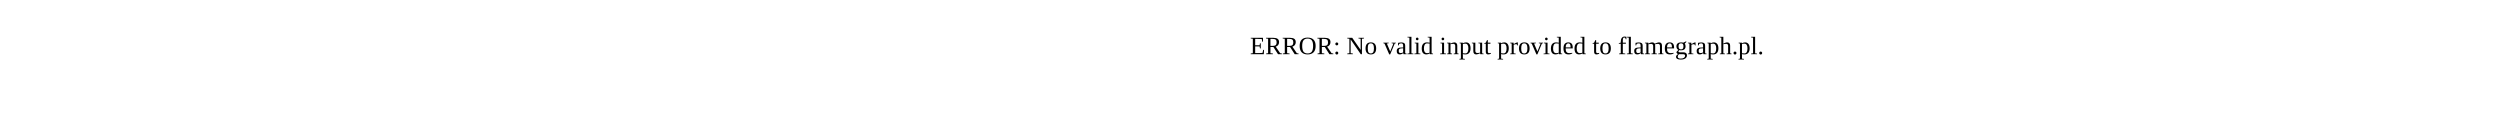
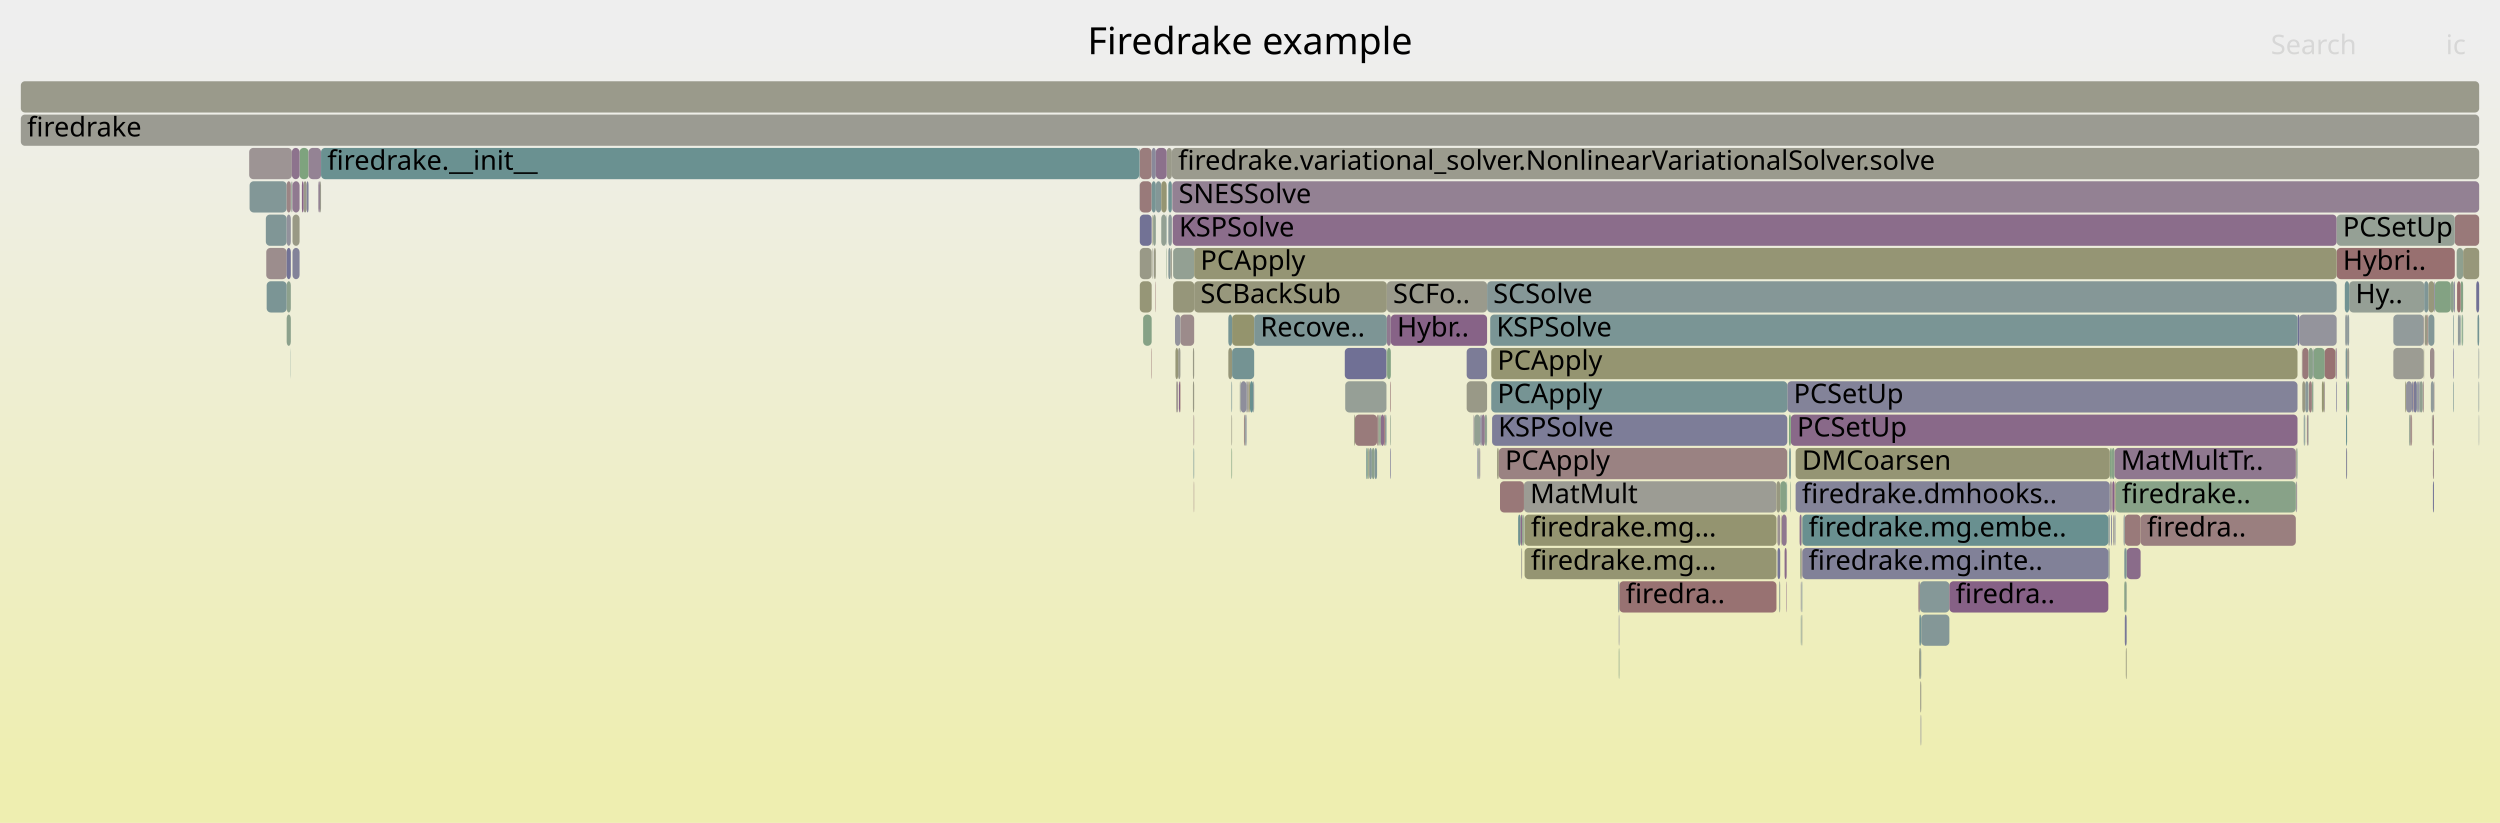
- <svg xmlns="http://www.w3.org/2000/svg" version="1.1" width="1200" height="65" viewBox="0 0 1200 65">
-   <text x="600.00" y="26">ERROR: No valid input provided to flamegraph.pl.</text>
+ <svg xmlns="http://www.w3.org/2000/svg" version="1.1" width="1200" height="395" viewBox="0 0 1200 395">
+   <defs>
+     <linearGradient id="background" y1="0" y2="1" x1="0" x2="0">
+       <stop stop-color="#eeeeee" offset="5%" />
+       <stop stop-color="#eeeeb0" offset="95%" />
+     </linearGradient>
+   </defs>
+   <style type="text/css">
+ 	text { font-family:Verdana; font-size:13px; fill:rgb(0,0,0); }
+ 	#search, #ignorecase { opacity:0.1; cursor:pointer; }
+ 	#search:hover, #search.show, #ignorecase:hover, #ignorecase.show { opacity:1; }
+ 	#subtitle { text-anchor:middle; font-color:rgb(160,160,160); }
+ 	#title { text-anchor:middle; font-size:18px}
+ 	#unzoom { cursor:pointer; }
+ 	#frames &gt; *:hover { stroke:black; stroke-width:0.5; cursor:pointer; }
+ 	.hide { display:none; }
+ 	.parent { opacity:0.5; }
+ </style>
+   <rect x="0.0" y="0" width="1200.0" height="395.0" fill="url(#background)" />
+   <text id="title" x="600.00" y="26">Firedrake example</text>
+   <text id="details" x="10.00" y="377"> </text>
+   <text id="unzoom" x="10.00" y="26" class="hide">Reset Zoom</text>
+   <text id="search" x="1090.00" y="26">Search</text>
+   <text id="ignorecase" x="1174.00" y="26">ic</text>
+   <text id="matched" x="1090.00" y="377"> </text>
+   <g id="frames">
+     <g>
+       <rect x="1125.7" y="151" width="0.9" height="15.0" fill="rgb(145.231,154.69,154.69)" rx="2" ry="2" />
+       <text x="1128.67" y="161.5" />
+     </g>
+     <g>
+       <rect x="1102.1" y="215" width="0.2" height="15.0" fill="rgb(106.514,144.652,144.652)" rx="2" ry="2" />
+       <text x="1105.12" y="225.5" />
+     </g>
+     <g>
+       <rect x="547.1" y="71" width="5.7" height="15.0" fill="rgb(153.657,124.702,124.702)" rx="2" ry="2" />
+       <text x="550.15" y="81.5" />
+     </g>
+     <g>
+       <rect x="716.2" y="199" width="141.7" height="15.0" fill="rgb(125.283,125.283,151.668)" rx="2" ry="2" />
+       <text x="719.17" y="209.5">KSPSolve</text>
+     </g>
+     <g>
+       <rect x="707.6" y="199" width="2.9" height="15.0" fill="rgb(146.051,159.945,146.051)" rx="2" ry="2" />
+       <text x="710.64" y="209.5" />
+     </g>
+     <g>
+       <rect x="1182.0" y="151" width="0.3" height="15.0" fill="rgb(111.714,146,146)" rx="2" ry="2" />
+       <text x="1185.04" y="161.5" />
+     </g>
+     <g>
+       <rect x="1125.9" y="167" width="0.7" height="15.0" fill="rgb(123.854,149.147,149.147)" rx="2" ry="2" />
+       <text x="1128.94" y="177.5" />
+     </g>
+     <g>
+       <rect x="1188.6" y="135" width="1.4" height="15.0" fill="rgb(112.468,112.468,149.187)" rx="2" ry="2" />
+       <text x="1191.63" y="145.5" />
+     </g>
+     <g>
+       <rect x="1105.1" y="167" width="3.0" height="15.0" fill="rgb(153.208,121.258,121.258)" rx="2" ry="2" />
+       <text x="1108.13" y="177.5" />
+     </g>
+     <g>
+       <rect x="1104.9" y="167" width="0.2" height="15.0" fill="rgb(154.217,154.217,139.668)" rx="2" ry="2" />
+       <text x="1107.89" y="177.5" />
+     </g>
+     <g>
+       <rect x="1019.9" y="295" width="0.9" height="15.0" fill="rgb(119.99,119.99,150.643)" rx="2" ry="2" />
+       <text x="1022.88" y="305.5" />
+     </g>
+     <g>
+       <rect x="856.6" y="263" width="1.0" height="15.0" fill="rgb(137.986,106.714,137.986)" rx="2" ry="2" />
+       <text x="859.62" y="273.5" />
+     </g>
+     <g>
+       <rect x="1165.1" y="151" width="0.5" height="15.0" fill="rgb(152.371,114.844,114.844)" rx="2" ry="2" />
+       <text x="1168.09" y="161.5" />
+     </g>
+     <g>
+       <rect x="573.2" y="135" width="92.5" height="15.0" fill="rgb(150.988,150.988,124.017)" rx="2" ry="2" />
+       <text x="576.21" y="145.5">SCBackSub</text>
+     </g>
+     <g>
+       <rect x="864.4" y="279" width="0.3" height="15.0" fill="rgb(121.676,121.676,150.97)" rx="2" ry="2" />
+       <text x="867.42" y="289.5" />
+     </g>
+     <g>
+       <rect x="1167.8" y="215" width="0.5" height="15.0" fill="rgb(155.087,135.666,135.666)" rx="2" ry="2" />
+       <text x="1170.82" y="225.5" />
+     </g>
+     <g>
+       <rect x="560.8" y="87" width="1.7" height="15.0" fill="rgb(111.399,145.918,145.918)" rx="2" ry="2" />
+       <text x="563.80" y="97.5" />
+     </g>
+     <g>
+       <rect x="1163.4" y="167" width="0.2" height="15.0" fill="rgb(148.095,148.095,110.001)" rx="2" ry="2" />
+       <text x="1166.42" y="177.5" />
+     </g>
+     <g>
+       <rect x="1014.6" y="247" width="0.1" height="15.0" fill="rgb(108.03,145.045,145.045)" rx="2" ry="2" />
+       <text x="1017.56" y="257.5" />
+     </g>
+     <g>
+       <rect x="858.8" y="215" width="0.8" height="15.0" fill="rgb(111.66,145.986,145.986)" rx="2" ry="2" />
+       <text x="861.84" y="225.5" />
+     </g>
+     <g>
+       <rect x="665.8" y="167" width="1.8" height="15.0" fill="rgb(131.434,162.325,131.434)" rx="2" ry="2" />
+       <text x="668.84" y="177.5" />
+     </g>
+     <g>
+       <rect x="547.1" y="135" width="5.7" height="15.0" fill="rgb(149.993,149.993,119.195)" rx="2" ry="2" />
+       <text x="550.15" y="145.5" />
+     </g>
+     <g>
+       <rect x="1106.5" y="183" width="1.6" height="15.0" fill="rgb(138.149,152.854,152.854)" rx="2" ry="2" />
+       <text x="1109.54" y="193.5" />
+     </g>
+     <g>
+       <rect x="589.6" y="167" width="1.8" height="15.0" fill="rgb(150.293,150.293,120.65)" rx="2" ry="2" />
+       <text x="592.64" y="177.5" />
+     </g>
+     <g>
+       <rect x="1181.6" y="151" width="0.4" height="15.0" fill="rgb(123.641,163.593,123.641)" rx="2" ry="2" />
+       <text x="1184.56" y="161.5" />
+     </g>
+     <g>
+       <rect x="921.9" y="343" width="0.3" height="15.0" fill="rgb(138.792,138.792,154.282)" rx="2" ry="2" />
+       <text x="924.90" y="353.5" />
+     </g>
+     <g>
+       <rect x="599.2" y="183" width="0.4" height="15.0" fill="rgb(156.241,144.515,144.515)" rx="2" ry="2" />
+       <text x="602.21" y="193.5" />
+     </g>
+     <g>
+       <rect x="731.2" y="247" width="0.3" height="15.0" fill="rgb(126.085,149.726,149.726)" rx="2" ry="2" />
+       <text x="734.19" y="257.5" />
+     </g>
+     <g>
+       <rect x="921.6" y="311" width="0.6" height="15.0" fill="rgb(146.571,159.86,146.571)" rx="2" ry="2" />
+       <text x="924.56" y="321.5" />
+     </g>
+     <g>
+       <rect x="864.2" y="263" width="0.5" height="15.0" fill="rgb(148.692,148.692,112.893)" rx="2" ry="2" />
+       <text x="867.24" y="273.5" />
+     </g>
+     <g>
+       <rect x="1176.4" y="135" width="1.4" height="15.0" fill="rgb(141.433,160.697,141.433)" rx="2" ry="2" />
+       <text x="1179.41" y="145.5" />
+     </g>
+     <g>
+       <rect x="557.4" y="103" width="2.4" height="15.0" fill="rgb(146.894,159.808,146.894)" rx="2" ry="2" />
+       <text x="560.41" y="113.5" />
+     </g>
+     <g>
+       <rect x="1103.7" y="151" width="17.9" height="15.0" fill="rgb(147.952,147.952,156.055)" rx="2" ry="2" />
+       <text x="1106.67" y="161.5" />
+     </g>
+     <g>
+       <rect x="730.6" y="247" width="0.4" height="15.0" fill="rgb(133.942,161.916,133.942)" rx="2" ry="2" />
+       <text x="733.57" y="257.5" />
+     </g>
+     <g>
+       <rect x="855.2" y="247" width="2.4" height="15.0" fill="rgb(142.645,118.652,142.645)" rx="2" ry="2" />
+       <text x="858.22" y="257.5" />
+     </g>
+     <g>
+       <rect x="1126.1" y="199" width="0.5" height="15.0" fill="rgb(104.158,144.041,144.041)" rx="2" ry="2" />
+       <text x="1129.10" y="209.5" />
+     </g>
+     <g>
+       <rect x="566.4" y="183" width="0.2" height="15.0" fill="rgb(152.381,114.917,114.917)" rx="2" ry="2" />
+       <text x="569.36" y="193.5" />
+     </g>
+     <g>
+       <rect x="1177.8" y="135" width="0.5" height="15.0" fill="rgb(122.044,122.044,151.041)" rx="2" ry="2" />
+       <text x="1180.82" y="145.5" />
+     </g>
+     <g>
+       <rect x="1121.3" y="183" width="0.3" height="15.0" fill="rgb(120.066,120.066,150.658)" rx="2" ry="2" />
+       <text x="1124.34" y="193.5" />
+     </g>
+     <g>
+       <rect x="1161.0" y="183" width="0.4" height="15.0" fill="rgb(131.92,131.92,152.952)" rx="2" ry="2" />
+       <text x="1164.02" y="193.5" />
+     </g>
+     <g>
+       <rect x="566.6" y="151" width="6.6" height="15.0" fill="rgb(155.518,138.973,138.973)" rx="2" ry="2" />
+       <text x="569.63" y="161.5" />
+     </g>
+     <g>
+       <rect x="1127.6" y="135" width="36.0" height="15.0" fill="rgb(148.892,159.483,148.892)" rx="2" ry="2" />
+       <text x="1130.64" y="145.5">Hy..</text>
+     </g>
+     <g>
+       <rect x="1126.6" y="167" width="1.0" height="15.0" fill="rgb(155.015,155.015,143.536)" rx="2" ry="2" />
+       <text x="1129.61" y="177.5" />
+     </g>
+     <g>
+       <rect x="597.1" y="199" width="0.4" height="15.0" fill="rgb(152.431,115.305,115.305)" rx="2" ry="2" />
+       <text x="600.05" y="209.5" />
+     </g>
+     <g>
+       <rect x="1148.8" y="151" width="14.6" height="15.0" fill="rgb(145.856,154.851,154.851)" rx="2" ry="2" />
+       <text x="1151.78" y="161.5" />
+     </g>
+     <g>
+       <rect x="1158.5" y="183" width="1.6" height="15.0" fill="rgb(122.905,122.905,151.207)" rx="2" ry="2" />
+       <text x="1161.53" y="193.5" />
+     </g>
+     <g>
+       <rect x="1109.7" y="183" width="0.5" height="15.0" fill="rgb(133.562,161.978,133.562)" rx="2" ry="2" />
+       <text x="1112.71" y="193.5" />
+     </g>
+     <g>
+       <rect x="731.8" y="247" width="120.9" height="15.0" fill="rgb(148.455,148.455,111.742)" rx="2" ry="2" />
+       <text x="734.82" y="257.5">firedrake.mg...</text>
+     </g>
+     <g>
+       <rect x="864.7" y="263" width="0.4" height="15.0" fill="rgb(156.155,143.853,143.853)" rx="2" ry="2" />
+       <text x="867.74" y="273.5" />
+     </g>
+     <g>
+       <rect x="1179.2" y="119" width="3.1" height="15.0" fill="rgb(142.763,160.48,142.763)" rx="2" ry="2" />
+       <text x="1182.21" y="129.5" />
+     </g>
+     <g>
+       <rect x="704.0" y="183" width="9.8" height="15.0" fill="rgb(153.315,153.315,135.297)" rx="2" ry="2" />
+       <text x="706.96" y="193.5" />
+     </g>
+     <g>
+       <rect x="1154.5" y="183" width="0.4" height="15.0" fill="rgb(149.263,149.263,115.66)" rx="2" ry="2" />
+       <text x="1157.47" y="193.5" />
+     </g>
+     <g>
+       <rect x="559.8" y="119" width="0.2" height="15.0" fill="rgb(134.971,161.749,134.971)" rx="2" ry="2" />
+       <text x="562.83" y="129.5" />
+     </g>
+     <g>
+       <rect x="137.6" y="151" width="2.0" height="15.0" fill="rgb(140.166,160.903,140.166)" rx="2" ry="2" />
+       <text x="140.58" y="161.5" />
+     </g>
+     <g>
+       <rect x="667.3" y="199" width="0.3" height="15.0" fill="rgb(141.3,160.719,141.3)" rx="2" ry="2" />
+       <text x="670.27" y="209.5" />
+     </g>
+     <g>
+       <rect x="713.3" y="199" width="0.5" height="15.0" fill="rgb(147.113,159.772,147.113)" rx="2" ry="2" />
+       <text x="716.28" y="209.5" />
+     </g>
+     <g>
+       <rect x="599.6" y="183" width="0.4" height="15.0" fill="rgb(147.691,147.691,108.039)" rx="2" ry="2" />
+       <text x="602.59" y="193.5" />
+     </g>
+     <g>
+       <rect x="553.5" y="103" width="1.3" height="15.0" fill="rgb(145.022,160.113,145.022)" rx="2" ry="2" />
+       <text x="556.54" y="113.5" />
+     </g>
+     <g>
+       <rect x="854.0" y="279" width="0.5" height="15.0" fill="rgb(148.452,159.554,148.452)" rx="2" ry="2" />
+       <text x="857.01" y="289.5" />
+     </g>
+     <g>
+       <rect x="1027.5" y="247" width="74.5" height="15.0" fill="rgb(153.98,127.177,127.177)" rx="2" ry="2" />
+       <text x="1030.53" y="257.5">firedra..</text>
+     </g>
+     <g>
+       <rect x="591.1" y="199" width="0.3" height="15.0" fill="rgb(153.119,153.119,134.348)" rx="2" ry="2" />
+       <text x="594.08" y="209.5" />
+     </g>
+     <g>
+       <rect x="731.5" y="231" width="121.2" height="15.0" fill="rgb(155.851,155.851,147.588)" rx="2" ry="2" />
+       <text x="734.47" y="241.5">MatMult</text>
+     </g>
+     <g>
+       <rect x="718.6" y="215" width="0.8" height="15.0" fill="rgb(150.907,150.907,123.627)" rx="2" ry="2" />
+       <text x="721.60" y="225.5" />
+     </g>
+     <g>
+       <rect x="591.4" y="151" width="10.6" height="15.0" fill="rgb(147.964,147.964,109.363)" rx="2" ry="2" />
+       <text x="594.39" y="161.5" />
+     </g>
+     <g>
+       <rect x="1163.4" y="151" width="0.2" height="15.0" fill="rgb(153.18,121.05,121.05)" rx="2" ry="2" />
+       <text x="1166.42" y="161.5" />
+     </g>
+     <g>
+       <rect x="1158.2" y="183" width="0.3" height="15.0" fill="rgb(154.59,131.853,131.853)" rx="2" ry="2" />
+       <text x="1161.17" y="193.5" />
+     </g>
+     <g>
+       <rect x="1160.6" y="183" width="0.4" height="15.0" fill="rgb(132.484,132.484,153.061)" rx="2" ry="2" />
+       <text x="1163.60" y="193.5" />
+     </g>
+     <g>
+       <rect x="553.9" y="119" width="0.9" height="15.0" fill="rgb(152.575,152.575,131.709)" rx="2" ry="2" />
+       <text x="556.91" y="129.5" />
+     </g>
+     <g>
+       <rect x="853.2" y="247" width="1.3" height="15.0" fill="rgb(156.407,145.785,145.785)" rx="2" ry="2" />
+       <text x="856.20" y="257.5" />
+     </g>
+     <g>
+       <rect x="1012.8" y="231" width="0.9" height="15.0" fill="rgb(156.562,146.978,146.978)" rx="2" ry="2" />
+       <text x="1015.83" y="241.5" />
+     </g>
+     <g>
+       <rect x="600.0" y="183" width="1.5" height="15.0" fill="rgb(105.308,144.339,144.339)" rx="2" ry="2" />
+       <text x="603.00" y="193.5" />
+     </g>
+     <g>
+       <rect x="1013.7" y="215" width="1.3" height="15.0" fill="rgb(135.525,161.659,135.525)" rx="2" ry="2" />
+       <text x="1016.66" y="225.5" />
+     </g>
+     <g>
+       <rect x="665.7" y="135" width="48.1" height="15.0" fill="rgb(154.342,154.342,140.275)" rx="2" ry="2" />
+       <text x="668.66" y="145.5">SCFo..</text>
+     </g>
+     <g>
+       <rect x="1014.3" y="247" width="0.3" height="15.0" fill="rgb(155.541,139.147,139.147)" rx="2" ry="2" />
+       <text x="1017.35" y="257.5" />
+     </g>
+     <g>
+       <rect x="1126.1" y="183" width="0.5" height="15.0" fill="rgb(138.227,138.227,154.173)" rx="2" ry="2" />
+       <text x="1129.10" y="193.5" />
+     </g>
+     <g>
+       <rect x="1162.9" y="183" width="0.5" height="15.0" fill="rgb(154.732,132.942,132.942)" rx="2" ry="2" />
+       <text x="1165.93" y="193.5" />
+     </g>
+     <g>
+       <rect x="563.1" y="119" width="10.1" height="15.0" fill="rgb(146.872,159.811,146.872)" rx="2" ry="2" />
+       <text x="566.09" y="129.5" />
+     </g>
+     <g>
+       <rect x="728.7" y="247" width="1.2" height="15.0" fill="rgb(109.7,145.478,145.478)" rx="2" ry="2" />
+       <text x="731.72" y="257.5" />
+     </g>
+     <g>
+       <rect x="143.8" y="71" width="4.3" height="15.0" fill="rgb(125.654,163.266,125.654)" rx="2" ry="2" />
+       <text x="146.84" y="81.5" />
+     </g>
+     <g>
+       <rect x="1102.0" y="231" width="0.1" height="15.0" fill="rgb(110.935,145.798,145.798)" rx="2" ry="2" />
+       <text x="1104.98" y="241.5" />
+     </g>
+     <g>
+       <rect x="564.2" y="167" width="1.3" height="15.0" fill="rgb(149.979,149.979,119.13)" rx="2" ry="2" />
+       <text x="567.15" y="177.5" />
+     </g>
+     <g>
+       <rect x="1110.2" y="183" width="0.2" height="15.0" fill="rgb(136.799,152.503,152.503)" rx="2" ry="2" />
+       <text x="1113.20" y="193.5" />
+     </g>
+     <g>
+       <rect x="127.8" y="119" width="9.8" height="15.0" fill="rgb(155.72,140.522,140.522)" rx="2" ry="2" />
+       <text x="130.84" y="129.5" />
+     </g>
+     <g>
+       <rect x="1102.0" y="215" width="0.1" height="15.0" fill="rgb(153.235,121.47,121.47)" rx="2" ry="2" />
+       <text x="1104.98" y="225.5" />
+     </g>
+     <g>
+       <rect x="667.3" y="215" width="0.3" height="15.0" fill="rgb(115.328,115.328,149.741)" rx="2" ry="2" />
+       <text x="670.27" y="225.5" />
+     </g>
+     <g>
+       <rect x="662.0" y="199" width="0.4" height="15.0" fill="rgb(136.781,161.454,136.781)" rx="2" ry="2" />
+       <text x="664.98" y="209.5" />
+     </g>
+     <g>
+       <rect x="560.8" y="119" width="1.1" height="15.0" fill="rgb(133.013,151.522,151.522)" rx="2" ry="2" />
+       <text x="563.80" y="129.5" />
+     </g>
+     <g>
+       <rect x="1019.6" y="263" width="0.3" height="15.0" fill="rgb(124.699,149.366,149.366)" rx="2" ry="2" />
+       <text x="1022.56" y="273.5" />
+     </g>
+     <g>
+       <rect x="565.9" y="183" width="0.5" height="15.0" fill="rgb(135.418,100.134,135.418)" rx="2" ry="2" />
+       <text x="568.92" y="193.5" />
+     </g>
+     <g>
+       <rect x="1012.8" y="215" width="0.9" height="15.0" fill="rgb(131.629,162.293,131.629)" rx="2" ry="2" />
+       <text x="1015.83" y="225.5" />
+     </g>
+     <g>
+       <rect x="1102.6" y="215" width="0.2" height="15.0" fill="rgb(126.549,149.846,149.846)" rx="2" ry="2" />
+       <text x="1105.64" y="225.5" />
+     </g>
+     <g>
+       <rect x="1126.1" y="215" width="0.5" height="15.0" fill="rgb(137.997,137.997,154.129)" rx="2" ry="2" />
+       <text x="1129.10" y="225.5" />
+     </g>
+     <g>
+       <rect x="1012.7" y="215" width="0.1" height="15.0" fill="rgb(144.629,154.534,154.534)" rx="2" ry="2" />
+       <text x="1015.70" y="225.5" />
+     </g>
+     <g>
+       <rect x="602.0" y="151" width="63.7" height="15.0" fill="rgb(125.046,149.456,149.456)" rx="2" ry="2" />
+       <text x="605.01" y="161.5">Recove..</text>
+     </g>
+     <g>
+       <rect x="1178.3" y="103" width="11.7" height="15.0" fill="rgb(153.113,120.531,120.531)" rx="2" ry="2" />
+       <text x="1181.33" y="113.5" />
+     </g>
+     <g>
+       <rect x="1181.1" y="135" width="1.2" height="15.0" fill="rgb(132.519,162.148,132.519)" rx="2" ry="2" />
+       <text x="1184.14" y="145.5" />
+     </g>
+     <g>
+       <rect x="859.6" y="199" width="243.2" height="15.0" fill="rgb(137.331,105.034,137.331)" rx="2" ry="2" />
+       <text x="862.59" y="209.5">PCSetUp</text>
+     </g>
+     <g>
+       <rect x="119.6" y="71" width="20.5" height="15.0" fill="rgb(156.751,148.424,148.424)" rx="2" ry="2" />
+       <text x="122.61" y="81.5" />
+     </g>
+     <g>
+       <rect x="1121.2" y="167" width="0.4" height="15.0" fill="rgb(137.374,105.147,137.374)" rx="2" ry="2" />
+       <text x="1124.20" y="177.5" />
+     </g>
+     <g>
+       <rect x="552.6" y="167" width="0.2" height="15.0" fill="rgb(152.414,115.173,115.173)" rx="2" ry="2" />
+       <text x="555.60" y="177.5" />
+     </g>
+     <g>
+       <rect x="1015.5" y="231" width="86.5" height="15.0" fill="rgb(136.18,161.552,136.18)" rx="2" ry="2" />
+       <text x="1018.47" y="241.5">firedrake..</text>
+     </g>
+     <g>
+       <rect x="1108.1" y="167" width="2.1" height="15.0" fill="rgb(136.939,161.429,136.939)" rx="2" ry="2" />
+       <text x="1111.11" y="177.5" />
+     </g>
+     <g>
+       <rect x="139.6" y="87" width="0.2" height="15.0" fill="rgb(132.584,132.584,153.081)" rx="2" ry="2" />
+       <text x="142.63" y="97.5" />
+     </g>
+     <g>
+       <rect x="145.7" y="87" width="1.5" height="15.0" fill="rgb(153.642,153.642,136.88)" rx="2" ry="2" />
+       <text x="148.69" y="97.5" />
+     </g>
+     <g>
+       <rect x="598.7" y="183" width="0.5" height="15.0" fill="rgb(151.595,151.595,126.959)" rx="2" ry="2" />
+       <text x="601.74" y="193.5" />
+     </g>
+     <g>
+       <rect x="1108.3" y="183" width="1.4" height="15.0" fill="rgb(153.905,126.605,126.605)" rx="2" ry="2" />
+       <text x="1111.34" y="193.5" />
+     </g>
+     <g>
+       <rect x="859.3" y="231" width="0.2" height="15.0" fill="rgb(130.583,162.463,130.583)" rx="2" ry="2" />
+       <text x="862.30" y="241.5" />
+     </g>
+     <g>
+       <rect x="1165.6" y="135" width="2.9" height="15.0" fill="rgb(150.966,150.966,123.912)" rx="2" ry="2" />
+       <text x="1168.57" y="145.5" />
+     </g>
+     <g>
+       <rect x="1177.5" y="183" width="0.3" height="15.0" fill="rgb(123.231,148.986,148.986)" rx="2" ry="2" />
+       <text x="1180.48" y="193.5" />
+     </g>
+     <g>
+       <rect x="1014.7" y="247" width="0.1" height="15.0" fill="rgb(126.653,163.103,126.653)" rx="2" ry="2" />
+       <text x="1017.71" y="257.5" />
+     </g>
+     <g>
+       <rect x="1125.5" y="135" width="2.1" height="15.0" fill="rgb(114.05,146.605,146.605)" rx="2" ry="2" />
+       <text x="1128.54" y="145.5" />
+     </g>
+     <g>
+       <rect x="139.5" y="167" width="0.1" height="15.0" fill="rgb(106.551,144.661,144.661)" rx="2" ry="2" />
+       <text x="142.48" y="177.5" />
+     </g>
+     <g>
+       <rect x="656.3" y="215" width="0.5" height="15.0" fill="rgb(129.042,162.714,129.042)" rx="2" ry="2" />
+       <text x="659.29" y="225.5" />
+     </g>
+     <g>
+       <rect x="852.7" y="231" width="1.8" height="15.0" fill="rgb(151.865,151.865,128.269)" rx="2" ry="2" />
+       <text x="855.74" y="241.5" />
+     </g>
+     <g>
+       <rect x="645.5" y="167" width="20.0" height="15.0" fill="rgb(111.952,111.952,149.088)" rx="2" ry="2" />
+       <text x="648.50" y="177.5" />
+     </g>
+     <g>
+       <rect x="667.6" y="151" width="46.2" height="15.0" fill="rgb(134.819,98.6,134.819)" rx="2" ry="2" />
+       <text x="670.59" y="161.5">Hybr..</text>
+     </g>
+     <g>
+       <rect x="1015.1" y="231" width="0.4" height="15.0" fill="rgb(148.407,148.407,111.51)" rx="2" ry="2" />
+       <text x="1018.13" y="241.5" />
+     </g>
+     <g>
+       <rect x="591.1" y="215" width="0.3" height="15.0" fill="rgb(128.921,162.734,128.921)" rx="2" ry="2" />
+       <text x="594.08" y="225.5" />
+     </g>
+     <g>
+       <rect x="572.6" y="167" width="0.6" height="15.0" fill="rgb(153.101,153.101,134.26)" rx="2" ry="2" />
+       <text x="575.58" y="177.5" />
+     </g>
+     <g>
+       <rect x="1020.4" y="311" width="0.4" height="15.0" fill="rgb(151.414,151.414,126.084)" rx="2" ry="2" />
+       <text x="1023.35" y="321.5" />
+     </g>
+     <g>
+       <rect x="861.9" y="231" width="150.8" height="15.0" fill="rgb(132.314,132.314,153.029)" rx="2" ry="2" />
+       <text x="864.91" y="241.5">firedrake.dmhooks..</text>
+     </g>
+     <g>
+       <rect x="730.2" y="263" width="0.2" height="15.0" fill="rgb(116.334,147.198,147.198)" rx="2" ry="2" />
+       <text x="733.19" y="273.5" />
+     </g>
+     <g>
+       <rect x="563.1" y="135" width="10.1" height="15.0" fill="rgb(150.48,150.48,121.558)" rx="2" ry="2" />
+       <text x="566.09" y="145.5" />
+     </g>
+     <g>
+       <rect x="140.2" y="87" width="0.2" height="15.0" fill="rgb(144.581,123.613,144.581)" rx="2" ry="2" />
+       <text x="143.24" y="97.5" />
+     </g>
+     <g>
+       <rect x="662.4" y="199" width="0.4" height="15.0" fill="rgb(141.686,160.656,141.686)" rx="2" ry="2" />
+       <text x="665.37" y="209.5" />
+     </g>
+     <g>
+       <rect x="1013.3" y="247" width="0.4" height="15.0" fill="rgb(124.625,124.625,151.54)" rx="2" ry="2" />
+       <text x="1016.29" y="257.5" />
+     </g>
+     <g>
+       <rect x="1107.8" y="199" width="0.3" height="15.0" fill="rgb(144.467,154.491,154.491)" rx="2" ry="2" />
+       <text x="1110.76" y="209.5" />
+     </g>
+     <g>
+       <rect x="662.8" y="199" width="1.6" height="15.0" fill="rgb(139.382,110.291,139.382)" rx="2" ry="2" />
+       <text x="665.79" y="209.5" />
+     </g>
+     <g>
+       <rect x="853.1" y="247" width="0.1" height="15.0" fill="rgb(155.349,137.673,137.673)" rx="2" ry="2" />
+       <text x="856.07" y="257.5" />
+     </g>
+     <g>
+       <rect x="667.3" y="183" width="0.3" height="15.0" fill="rgb(152.935,119.166,119.166)" rx="2" ry="2" />
+       <text x="670.27" y="193.5" />
+     </g>
+     <g>
+       <rect x="1126.6" y="151" width="1.0" height="15.0" fill="rgb(142.93,154.093,154.093)" rx="2" ry="2" />
+       <text x="1129.61" y="161.5" />
+     </g>
+     <g>
+       <rect x="589.6" y="151" width="1.8" height="15.0" fill="rgb(117.985,147.626,147.626)" rx="2" ry="2" />
+       <text x="592.64" y="161.5" />
+     </g>
+     <g>
+       <rect x="1163.6" y="135" width="2.0" height="15.0" fill="rgb(127.286,150.037,150.037)" rx="2" ry="2" />
+       <text x="1166.61" y="145.5" />
+     </g>
+     <g>
+       <rect x="1012.0" y="263" width="0.5" height="15.0" fill="rgb(134.122,151.809,151.809)" rx="2" ry="2" />
+       <text x="1015.01" y="273.5" />
+     </g>
+     <g>
+       <rect x="1019.9" y="247" width="7.6" height="15.0" fill="rgb(153.318,122.106,122.106)" rx="2" ry="2" />
+       <text x="1022.88" y="257.5" />
+     </g>
+     <g>
+       <rect x="1167.3" y="199" width="0.3" height="15.0" fill="rgb(135.492,161.664,135.492)" rx="2" ry="2" />
+       <text x="1170.27" y="209.5" />
+     </g>
+     <g>
+       <rect x="10.0" y="39" width="1180.0" height="15.0" fill="rgb(154.03,154.03,138.763)" rx="2" ry="2" />
+       <text x="13.00" y="49.5" />
+     </g>
+     <g>
+       <rect x="562.5" y="71" width="627.5" height="15.0" fill="rgb(154.69,154.69,141.959)" rx="2" ry="2" />
+       <text x="565.52" y="81.5">firedrake.variational_solver.NonlinearVariationalSolver.solve</text>
+     </g>
+     <g>
+       <rect x="1148.8" y="167" width="14.6" height="15.0" fill="rgb(155.704,155.704,146.871)" rx="2" ry="2" />
+       <text x="1151.78" y="177.5" />
+     </g>
+     <g>
+       <rect x="853.2" y="263" width="1.3" height="15.0" fill="rgb(117.423,117.423,150.146)" rx="2" ry="2" />
+       <text x="856.20" y="273.5" />
+     </g>
+     <g>
+       <rect x="1161.4" y="183" width="1.5" height="15.0" fill="rgb(144.889,160.134,144.889)" rx="2" ry="2" />
+       <text x="1164.40" y="193.5" />
+     </g>
+     <g>
+       <rect x="1168.5" y="135" width="0.3" height="15.0" fill="rgb(120.01,120.01,150.647)" rx="2" ry="2" />
+       <text x="1171.51" y="145.5" />
+     </g>
+     <g>
+       <rect x="547.1" y="119" width="5.7" height="15.0" fill="rgb(153.257,153.257,135.015)" rx="2" ry="2" />
+       <text x="550.15" y="129.5" />
+     </g>
+     <g>
+       <rect x="562.7" y="87" width="627.3" height="15.0" fill="rgb(146.692,129.023,146.692)" rx="2" ry="2" />
+       <text x="565.73" y="97.5">SNESSolve</text>
+     </g>
+     <g>
+       <rect x="1157.4" y="199" width="0.4" height="15.0" fill="rgb(153.156,120.861,120.861)" rx="2" ry="2" />
+       <text x="1160.39" y="209.5" />
+     </g>
+     <g>
+       <rect x="1160.1" y="183" width="0.5" height="15.0" fill="rgb(146.141,154.925,154.925)" rx="2" ry="2" />
+       <text x="1163.05" y="193.5" />
+     </g>
+     <g>
+       <rect x="858.7" y="199" width="0.9" height="15.0" fill="rgb(123.96,163.541,123.96)" rx="2" ry="2" />
+       <text x="861.71" y="209.5" />
+     </g>
+     <g>
+       <rect x="658.5" y="215" width="1.3" height="15.0" fill="rgb(140.026,160.926,140.026)" rx="2" ry="2" />
+       <text x="661.52" y="225.5" />
+     </g>
+     <g>
+       <rect x="1177.5" y="167" width="0.3" height="15.0" fill="rgb(120.295,120.295,150.702)" rx="2" ry="2" />
+       <text x="1180.48" y="177.5" />
+     </g>
+     <g>
+       <rect x="713.8" y="135" width="407.8" height="15.0" fill="rgb(132.844,151.478,151.478)" rx="2" ry="2" />
+       <text x="716.76" y="145.5">SCSolve</text>
+     </g>
+     <g>
+       <rect x="562.9" y="103" width="558.7" height="15.0" fill="rgb(138.867,108.972,138.867)" rx="2" ry="2" />
+       <text x="565.94" y="113.5">KSPSolve</text>
+     </g>
+     <g>
+       <rect x="710.1" y="215" width="0.4" height="15.0" fill="rgb(146.529,128.606,146.529)" rx="2" ry="2" />
+       <text x="713.06" y="225.5" />
+     </g>
+     <g>
+       <rect x="1019.6" y="279" width="0.3" height="15.0" fill="rgb(126.183,163.179,126.183)" rx="2" ry="2" />
+       <text x="1022.56" y="289.5" />
+     </g>
+     <g>
+       <rect x="554.6" y="135" width="0.2" height="15.0" fill="rgb(152.645,116.945,116.945)" rx="2" ry="2" />
+       <text x="557.62" y="145.5" />
+     </g>
+     <g>
+       <rect x="1156.9" y="199" width="0.5" height="15.0" fill="rgb(155.007,135.054,135.054)" rx="2" ry="2" />
+       <text x="1159.91" y="209.5" />
+     </g>
+     <g>
+       <rect x="152.8" y="87" width="0.8" height="15.0" fill="rgb(147.094,130.054,147.094)" rx="2" ry="2" />
+       <text x="155.80" y="97.5" />
+     </g>
+     <g>
+       <rect x="1115.5" y="183" width="0.4" height="15.0" fill="rgb(156.056,143.096,143.096)" rx="2" ry="2" />
+       <text x="1118.53" y="193.5" />
+     </g>
+     <g>
+       <rect x="1167.6" y="199" width="0.7" height="15.0" fill="rgb(154.267,129.378,129.378)" rx="2" ry="2" />
+       <text x="1170.61" y="209.5" />
+     </g>
+     <g>
+       <rect x="1019.9" y="279" width="0.9" height="15.0" fill="rgb(140.438,160.859,140.438)" rx="2" ry="2" />
+       <text x="1022.88" y="289.5" />
+     </g>
+     <g>
+       <rect x="1166.8" y="183" width="1.5" height="15.0" fill="rgb(144.657,154.541,154.541)" rx="2" ry="2" />
+       <text x="1169.83" y="193.5" />
+     </g>
+     <g>
+       <rect x="553.2" y="119" width="0.3" height="15.0" fill="rgb(153.129,153.129,134.393)" rx="2" ry="2" />
+       <text x="556.24" y="129.5" />
+     </g>
+     <g>
+       <rect x="1012.0" y="247" width="0.7" height="15.0" fill="rgb(143.356,154.203,154.203)" rx="2" ry="2" />
+       <text x="1015.01" y="257.5" />
+     </g>
+     <g>
+       <rect x="1168.8" y="135" width="7.6" height="15.0" fill="rgb(130.868,162.417,130.868)" rx="2" ry="2" />
+       <text x="1171.78" y="145.5" />
+     </g>
+     <g>
+       <rect x="1107.3" y="199" width="0.5" height="15.0" fill="rgb(155.057,135.434,135.434)" rx="2" ry="2" />
+       <text x="1110.29" y="209.5" />
+     </g>
+     <g>
+       <rect x="704.0" y="167" width="9.8" height="15.0" fill="rgb(124.025,124.025,151.424)" rx="2" ry="2" />
+       <text x="706.96" y="177.5" />
+     </g>
+     <g>
+       <rect x="139.8" y="87" width="0.3" height="15.0" fill="rgb(137.376,161.357,137.376)" rx="2" ry="2" />
+       <text x="142.84" y="97.5" />
+     </g>
+     <g>
+       <rect x="548.7" y="151" width="4.1" height="15.0" fill="rgb(134.219,161.871,134.219)" rx="2" ry="2" />
+       <text x="551.68" y="161.5" />
+     </g>
+     <g>
+       <rect x="10.0" y="55" width="1180.0" height="15.0" fill="rgb(155.48,155.48,145.788)" rx="2" ry="2" />
+       <text x="13.00" y="65.5">firedrake</text>
+     </g>
+     <g>
+       <rect x="137.6" y="135" width="2.0" height="15.0" fill="rgb(141.015,160.765,141.015)" rx="2" ry="2" />
+       <text x="140.58" y="145.5" />
+     </g>
+     <g>
+       <rect x="565.1" y="183" width="0.4" height="15.0" fill="rgb(141.147,114.815,141.147)" rx="2" ry="2" />
+       <text x="568.14" y="193.5" />
+     </g>
+     <g>
+       <rect x="561.9" y="119" width="0.6" height="15.0" fill="rgb(154.267,154.267,139.911)" rx="2" ry="2" />
+       <text x="564.90" y="129.5" />
+     </g>
+     <g>
+       <rect x="1110.4" y="167" width="5.5" height="15.0" fill="rgb(131.843,162.258,131.843)" rx="2" ry="2" />
+       <text x="1113.40" y="177.5" />
+     </g>
+     <g>
+       <rect x="554.8" y="87" width="2.6" height="15.0" fill="rgb(132.071,151.278,151.278)" rx="2" ry="2" />
+       <text x="557.76" y="97.5" />
+     </g>
+     <g>
+       <rect x="1179.8" y="151" width="1.0" height="15.0" fill="rgb(146.397,154.992,154.992)" rx="2" ry="2" />
+       <text x="1182.83" y="161.5" />
+     </g>
+     <g>
+       <rect x="1167.8" y="231" width="0.5" height="15.0" fill="rgb(116.857,116.857,150.037)" rx="2" ry="2" />
+       <text x="1170.82" y="241.5" />
+     </g>
+     <g>
+       <rect x="730.4" y="263" width="0.2" height="15.0" fill="rgb(153.749,125.406,125.406)" rx="2" ry="2" />
+       <text x="733.35" y="273.5" />
+     </g>
+     <g>
+       <rect x="1015.3" y="247" width="0.2" height="15.0" fill="rgb(133.209,133.209,153.202)" rx="2" ry="2" />
+       <text x="1018.28" y="257.5" />
+     </g>
+     <g>
+       <rect x="864.4" y="295" width="0.3" height="15.0" fill="rgb(116.91,147.347,147.347)" rx="2" ry="2" />
+       <text x="867.42" y="305.5" />
+     </g>
+     <g>
+       <rect x="1179.4" y="135" width="1.7" height="15.0" fill="rgb(152.023,112.178,112.178)" rx="2" ry="2" />
+       <text x="1182.39" y="145.5" />
+     </g>
+     <g>
+       <rect x="857.4" y="279" width="0.2" height="15.0" fill="rgb(135.282,99.786,135.282)" rx="2" ry="2" />
+       <text x="860.43" y="289.5" />
+     </g>
+     <g>
+       <rect x="864.9" y="279" width="0.2" height="15.0" fill="rgb(120.679,148.324,148.324)" rx="2" ry="2" />
+       <text x="867.87" y="289.5" />
+     </g>
+     <g>
+       <rect x="546.8" y="71" width="0.3" height="15.0" fill="rgb(118.463,147.75,147.75)" rx="2" ry="2" />
+       <text x="549.84" y="81.5" />
+     </g>
+     <g>
+       <rect x="865.1" y="247" width="146.9" height="15.0" fill="rgb(105.213,144.315,144.315)" rx="2" ry="2" />
+       <text x="868.10" y="257.5">firedrake.mg.embe..</text>
+     </g>
+     <g>
+       <rect x="148.1" y="71" width="6.0" height="15.0" fill="rgb(147.637,131.445,147.637)" rx="2" ry="2" />
+       <text x="151.08" y="81.5" />
+     </g>
+     <g>
+       <rect x="597.9" y="199" width="0.4" height="15.0" fill="rgb(117.855,117.855,150.23)" rx="2" ry="2" />
+       <text x="600.91" y="209.5" />
+     </g>
+     <g>
+       <rect x="1012.5" y="263" width="0.2" height="15.0" fill="rgb(152.344,152.344,130.592)" rx="2" ry="2" />
+       <text x="1015.52" y="273.5" />
+     </g>
+     <g>
+       <rect x="140.1" y="71" width="3.7" height="15.0" fill="rgb(141.309,115.23,141.309)" rx="2" ry="2" />
+       <text x="143.07" y="81.5" />
+     </g>
+     <g>
+       <rect x="729.9" y="247" width="0.7" height="15.0" fill="rgb(137.521,105.523,137.521)" rx="2" ry="2" />
+       <text x="732.93" y="257.5" />
+     </g>
+     <g>
+       <rect x="857.9" y="183" width="244.9" height="15.0" fill="rgb(130.8,130.8,152.735)" rx="2" ry="2" />
+       <text x="860.94" y="193.5">PCSetUp</text>
+     </g>
+     <g>
+       <rect x="1157.8" y="183" width="0.4" height="15.0" fill="rgb(109.586,109.586,148.629)" rx="2" ry="2" />
+       <text x="1160.79" y="193.5" />
+     </g>
+     <g>
+       <rect x="661.0" y="199" width="0.5" height="15.0" fill="rgb(154.384,130.28,130.28)" rx="2" ry="2" />
+       <text x="664.02" y="209.5" />
+     </g>
+     <g>
+       <rect x="715.8" y="183" width="142.1" height="15.0" fill="rgb(117.634,147.535,147.535)" rx="2" ry="2" />
+       <text x="718.76" y="193.5">PCApply</text>
+     </g>
+     <g>
+       <rect x="1102.3" y="215" width="0.3" height="15.0" fill="rgb(151.069,151.069,124.412)" rx="2" ry="2" />
+       <text x="1105.33" y="225.5" />
+     </g>
+     <g>
+       <rect x="731.7" y="247" width="0.1" height="15.0" fill="rgb(107.848,144.998,144.998)" rx="2" ry="2" />
+       <text x="734.68" y="257.5" />
+     </g>
+     <g>
+       <rect x="709.2" y="215" width="0.4" height="15.0" fill="rgb(112.702,112.702,149.233)" rx="2" ry="2" />
+       <text x="712.19" y="225.5" />
+     </g>
+     <g>
+       <rect x="1168.3" y="183" width="0.2" height="15.0" fill="rgb(155.336,137.578,137.578)" rx="2" ry="2" />
+       <text x="1171.33" y="193.5" />
+     </g>
+     <g>
+       <rect x="864.9" y="295" width="0.2" height="15.0" fill="rgb(153.83,153.83,137.792)" rx="2" ry="2" />
+       <text x="867.87" y="305.5" />
+     </g>
+     <g>
+       <rect x="597.5" y="199" width="0.4" height="15.0" fill="rgb(131.737,151.191,151.191)" rx="2" ry="2" />
+       <text x="600.49" y="209.5" />
+     </g>
+     <g>
+       <rect x="147.2" y="87" width="0.9" height="15.0" fill="rgb(128.267,128.267,152.245)" rx="2" ry="2" />
+       <text x="150.17" y="97.5" />
+     </g>
+     <g>
+       <rect x="1156.4" y="199" width="0.5" height="15.0" fill="rgb(143.9,160.295,143.9)" rx="2" ry="2" />
+       <text x="1159.43" y="209.5" />
+     </g>
+     <g>
+       <rect x="553.8" y="119" width="0.1" height="15.0" fill="rgb(139.962,139.962,154.509)" rx="2" ry="2" />
+       <text x="556.77" y="129.5" />
+     </g>
+     <g>
+       <rect x="1189.8" y="199" width="0.2" height="15.0" fill="rgb(142.52,153.987,153.987)" rx="2" ry="2" />
+       <text x="1192.84" y="209.5" />
+     </g>
+     <g>
+       <rect x="1105.1" y="183" width="1.4" height="15.0" fill="rgb(152.231,152.231,130.044)" rx="2" ry="2" />
+       <text x="1108.13" y="193.5" />
+     </g>
+     <g>
+       <rect x="777.0" y="295" width="0.3" height="15.0" fill="rgb(141.831,141.831,154.871)" rx="2" ry="2" />
+       <text x="780.03" y="305.5" />
+     </g>
+     <g>
+       <rect x="128.0" y="135" width="9.6" height="15.0" fill="rgb(122.812,148.877,148.877)" rx="2" ry="2" />
+       <text x="130.97" y="145.5" />
+     </g>
+     <g>
+       <rect x="119.8" y="87" width="17.8" height="15.0" fill="rgb(130.065,150.757,150.757)" rx="2" ry="2" />
+       <text x="122.78" y="97.5" />
+     </g>
+     <g>
+       <rect x="1020.8" y="263" width="6.7" height="15.0" fill="rgb(138.294,107.503,138.294)" rx="2" ry="2" />
+       <text x="1023.77" y="273.5" />
+     </g>
+     <g>
+       <rect x="598.3" y="183" width="0.4" height="15.0" fill="rgb(121.88,121.88,151.009)" rx="2" ry="2" />
+       <text x="601.30" y="193.5" />
+     </g>
+     <g>
+       <rect x="572.6" y="183" width="0.6" height="15.0" fill="rgb(152.837,152.837,132.982)" rx="2" ry="2" />
+       <text x="575.58" y="193.5" />
+     </g>
+     <g>
+       <rect x="865.1" y="263" width="146.9" height="15.0" fill="rgb(129.345,129.345,152.454)" rx="2" ry="2" />
+       <text x="868.10" y="273.5">firedrake.mg.inte..</text>
+     </g>
+     <g>
+       <rect x="715.8" y="167" width="387.0" height="15.0" fill="rgb(148.628,148.628,112.58)" rx="2" ry="2" />
+       <text x="718.76" y="177.5">PCApply</text>
+     </g>
+     <g>
+       <rect x="712.7" y="199" width="0.6" height="15.0" fill="rgb(140.795,160.801,140.795)" rx="2" ry="2" />
+       <text x="715.74" y="209.5" />
+     </g>
+     <g>
+       <rect x="595.1" y="183" width="0.4" height="15.0" fill="rgb(147.671,159.681,147.671)" rx="2" ry="2" />
+       <text x="598.08" y="193.5" />
+     </g>
+     <g>
+       <rect x="1014.8" y="247" width="0.2" height="15.0" fill="rgb(118.562,118.562,150.367)" rx="2" ry="2" />
+       <text x="1017.84" y="257.5" />
+     </g>
+     <g>
+       <rect x="1105.8" y="199" width="0.4" height="15.0" fill="rgb(139.501,153.204,153.204)" rx="2" ry="2" />
+       <text x="1108.81" y="209.5" />
+     </g>
+     <g>
+       <rect x="1121.0" y="167" width="0.2" height="15.0" fill="rgb(123.852,163.559,123.852)" rx="2" ry="2" />
+       <text x="1123.97" y="177.5" />
+     </g>
+     <g>
+       <rect x="547.1" y="87" width="5.7" height="15.0" fill="rgb(153.32,122.121,122.121)" rx="2" ry="2" />
+       <text x="550.15" y="97.5" />
+     </g>
+     <g>
+       <rect x="863.8" y="247" width="0.9" height="15.0" fill="rgb(139.586,110.815,139.586)" rx="2" ry="2" />
+       <text x="866.78" y="257.5" />
+     </g>
+     <g>
+       <rect x="1166.4" y="167" width="2.1" height="15.0" fill="rgb(155.772,140.916,140.916)" rx="2" ry="2" />
+       <text x="1169.38" y="177.5" />
+     </g>
+     <g>
+       <rect x="1180.8" y="151" width="0.3" height="15.0" fill="rgb(132.418,151.368,151.368)" rx="2" ry="2" />
+       <text x="1183.79" y="161.5" />
+     </g>
+     <g>
+       <rect x="601.5" y="183" width="0.5" height="15.0" fill="rgb(144.992,154.627,154.627)" rx="2" ry="2" />
+       <text x="604.52" y="193.5" />
+     </g>
+     <g>
+       <rect x="137.6" y="87" width="2.0" height="15.0" fill="rgb(154.719,132.842,132.842)" rx="2" ry="2" />
+       <text x="140.58" y="97.5" />
+     </g>
+     <g>
+       <rect x="1013.9" y="231" width="1.1" height="15.0" fill="rgb(133.941,96.349,133.941)" rx="2" ry="2" />
+       <text x="1016.86" y="241.5" />
+     </g>
+     <g>
+       <rect x="560.0" y="71" width="2.5" height="15.0" fill="rgb(153.845,153.845,137.866)" rx="2" ry="2" />
+       <text x="563.04" y="81.5" />
+     </g>
+     <g>
+       <rect x="777.3" y="279" width="75.4" height="15.0" fill="rgb(152.244,113.87,113.87)" rx="2" ry="2" />
+       <text x="780.35" y="289.5">firedra..</text>
+     </g>
+     <g>
+       <rect x="645.7" y="183" width="19.8" height="15.0" fill="rgb(149.633,159.362,149.633)" rx="2" ry="2" />
+       <text x="648.69" y="193.5" />
+     </g>
+     <g>
+       <rect x="921.6" y="295" width="0.6" height="15.0" fill="rgb(111.14,145.851,145.851)" rx="2" ry="2" />
+       <text x="924.56" y="305.5" />
+     </g>
+     <g>
+       <rect x="657.2" y="215" width="1.3" height="15.0" fill="rgb(134.186,151.826,151.826)" rx="2" ry="2" />
+       <text x="660.19" y="225.5" />
+     </g>
+     <g>
+       <rect x="854.5" y="231" width="3.1" height="15.0" fill="rgb(133.84,161.933,133.84)" rx="2" ry="2" />
+       <text x="857.47" y="241.5" />
+     </g>
+     <g>
+       <rect x="595.5" y="183" width="2.8" height="15.0" fill="rgb(141.784,141.784,154.861)" rx="2" ry="2" />
+       <text x="598.46" y="193.5" />
+     </g>
+     <g>
+       <rect x="719.4" y="215" width="138.4" height="15.0" fill="rgb(154.411,130.482,130.482)" rx="2" ry="2" />
+       <text x="722.42" y="225.5">PCApply</text>
+     </g>
+     <g>
+       <rect x="1163.9" y="151" width="1.2" height="15.0" fill="rgb(152.746,152.746,132.537)" rx="2" ry="2" />
+       <text x="1166.86" y="161.5" />
+     </g>
+     <g>
+       <rect x="731.0" y="247" width="0.2" height="15.0" fill="rgb(149.353,149.353,116.097)" rx="2" ry="2" />
+       <text x="734.00" y="257.5" />
+     </g>
+     <g>
+       <rect x="140.4" y="87" width="3.4" height="15.0" fill="rgb(143.781,121.564,143.781)" rx="2" ry="2" />
+       <text x="143.38" y="97.5" />
+     </g>
+     <g>
+       <rect x="659.8" y="215" width="1.2" height="15.0" fill="rgb(130.15,150.78,150.78)" rx="2" ry="2" />
+       <text x="662.79" y="225.5" />
+     </g>
+     <g>
+       <rect x="552.8" y="87" width="2.0" height="15.0" fill="rgb(119.465,148.01,148.01)" rx="2" ry="2" />
+       <text x="555.78" y="97.5" />
+     </g>
+     <g>
+       <rect x="650.0" y="199" width="0.4" height="15.0" fill="rgb(151.347,151.347,125.76)" rx="2" ry="2" />
+       <text x="653.02" y="209.5" />
+     </g>
+     <g>
+       <rect x="1182.3" y="119" width="7.7" height="15.0" fill="rgb(150.566,150.566,121.972)" rx="2" ry="2" />
+       <text x="1185.32" y="129.5" />
+     </g>
+     <g>
+       <rect x="572.9" y="215" width="0.3" height="15.0" fill="rgb(117.711,147.555,147.555)" rx="2" ry="2" />
+       <text x="575.89" y="225.5" />
+     </g>
+     <g>
+       <rect x="557.4" y="87" width="2.6" height="15.0" fill="rgb(149.134,149.134,115.033)" rx="2" ry="2" />
+       <text x="560.41" y="97.5" />
+     </g>
+     <g>
+       <rect x="1121.6" y="119" width="56.7" height="15.0" fill="rgb(152.019,112.147,112.147)" rx="2" ry="2" />
+       <text x="1124.58" y="129.5">Hybri..</text>
+     </g>
+     <g>
+       <rect x="920.8" y="279" width="0.3" height="15.0" fill="rgb(155.021,135.16,135.16)" rx="2" ry="2" />
+       <text x="923.81" y="289.5" />
+     </g>
+     <g>
+       <rect x="1019.9" y="263" width="0.9" height="15.0" fill="rgb(124.206,149.239,149.239)" rx="2" ry="2" />
+       <text x="1022.88" y="273.5" />
+     </g>
+     <g>
+       <rect x="711.2" y="199" width="1.5" height="15.0" fill="rgb(143.404,120.598,143.404)" rx="2" ry="2" />
+       <text x="714.20" y="209.5" />
+     </g>
+     <g>
+       <rect x="1019.4" y="247" width="0.5" height="15.0" fill="rgb(139.079,153.095,153.095)" rx="2" ry="2" />
+       <text x="1022.40" y="257.5" />
+     </g>
+     <g>
+       <rect x="777.0" y="311" width="0.3" height="15.0" fill="rgb(134.572,161.814,134.572)" rx="2" ry="2" />
+       <text x="780.03" y="321.5" />
+     </g>
+     <g>
+       <rect x="857.6" y="231" width="0.2" height="15.0" fill="rgb(105.601,144.415,144.415)" rx="2" ry="2" />
+       <text x="860.60" y="241.5" />
+     </g>
+     <g>
+       <rect x="776.7" y="279" width="0.6" height="15.0" fill="rgb(149.641,159.361,149.641)" rx="2" ry="2" />
+       <text x="779.72" y="289.5" />
+     </g>
+     <g>
+       <rect x="137.6" y="119" width="2.0" height="15.0" fill="rgb(113.881,113.881,149.461)" rx="2" ry="2" />
+       <text x="140.58" y="129.5" />
+     </g>
+     <g>
+       <rect x="1019.3" y="247" width="0.1" height="15.0" fill="rgb(145.117,145.117,155.506)" rx="2" ry="2" />
+       <text x="1022.26" y="257.5" />
+     </g>
+     <g>
+       <rect x="565.5" y="167" width="1.1" height="15.0" fill="rgb(154.629,154.629,141.666)" rx="2" ry="2" />
+       <text x="568.48" y="177.5" />
+     </g>
+     <g>
+       <rect x="720.0" y="231" width="11.5" height="15.0" fill="rgb(153.056,120.097,120.097)" rx="2" ry="2" />
+       <text x="723.02" y="241.5" />
+     </g>
+     <g>
+       <rect x="127.6" y="103" width="10.0" height="15.0" fill="rgb(128.059,150.238,150.238)" rx="2" ry="2" />
+       <text x="130.59" y="113.5" />
+     </g>
+     <g>
+       <rect x="553.2" y="103" width="0.3" height="15.0" fill="rgb(149.241,149.241,115.554)" rx="2" ry="2" />
+       <text x="556.24" y="113.5" />
+     </g>
+     <g>
+       <rect x="864.0" y="263" width="0.2" height="15.0" fill="rgb(134.733,161.788,134.733)" rx="2" ry="2" />
+       <text x="867.04" y="273.5" />
+     </g>
+     <g>
+       <rect x="1189.7" y="183" width="0.3" height="15.0" fill="rgb(138.366,152.91,152.91)" rx="2" ry="2" />
+       <text x="1192.69" y="193.5" />
+     </g>
+     <g>
+       <rect x="661.5" y="199" width="0.5" height="15.0" fill="rgb(154.072,154.072,138.962)" rx="2" ry="2" />
+       <text x="664.49" y="209.5" />
+     </g>
+     <g>
+       <rect x="1114.5" y="183" width="1.0" height="15.0" fill="rgb(149.082,149.082,114.78)" rx="2" ry="2" />
+       <text x="1117.48" y="193.5" />
+     </g>
+     <g>
+       <rect x="547.0" y="87" width="0.1" height="15.0" fill="rgb(124.316,149.267,149.267)" rx="2" ry="2" />
+       <text x="550.00" y="97.5" />
+     </g>
+     <g>
+       <rect x="1189.2" y="151" width="0.8" height="15.0" fill="rgb(114.714,146.778,146.778)" rx="2" ry="2" />
+       <text x="1192.21" y="161.5" />
+     </g>
+     <g>
+       <rect x="921.2" y="295" width="0.4" height="15.0" fill="rgb(147.241,159.752,147.241)" rx="2" ry="2" />
+       <text x="924.23" y="305.5" />
+     </g>
+     <g>
+       <rect x="1126.6" y="183" width="1.0" height="15.0" fill="rgb(130.919,162.409,130.919)" rx="2" ry="2" />
+       <text x="1129.61" y="193.5" />
+     </g>
+     <g>
+       <rect x="140.4" y="119" width="3.4" height="15.0" fill="rgb(130.607,130.607,152.698)" rx="2" ry="2" />
+       <text x="143.38" y="129.5" />
+     </g>
+     <g>
+       <rect x="921.6" y="279" width="14.1" height="15.0" fill="rgb(132.939,151.503,151.503)" rx="2" ry="2" />
+       <text x="924.56" y="289.5" />
+     </g>
+     <g>
+       <rect x="1102.8" y="151" width="0.9" height="15.0" fill="rgb(108.532,108.532,148.426)" rx="2" ry="2" />
+       <text x="1105.82" y="161.5" />
+     </g>
+     <g>
+       <rect x="655.8" y="215" width="0.5" height="15.0" fill="rgb(113.057,146.348,146.348)" rx="2" ry="2" />
+       <text x="658.84" y="225.5" />
+     </g>
+     <g>
+       <rect x="591.4" y="167" width="10.6" height="15.0" fill="rgb(115.815,147.063,147.063)" rx="2" ry="2" />
+       <text x="594.39" y="177.5" />
+     </g>
+     <g>
+       <rect x="664.9" y="199" width="0.6" height="15.0" fill="rgb(115.82,147.064,147.064)" rx="2" ry="2" />
+       <text x="667.89" y="209.5" />
+     </g>
+     <g>
+       <rect x="861.9" y="215" width="150.8" height="15.0" fill="rgb(149.325,149.325,115.958)" rx="2" ry="2" />
+       <text x="864.91" y="225.5">DMCoarsen</text>
+     </g>
+     <g>
+       <rect x="1154.9" y="183" width="2.9" height="15.0" fill="rgb(146.248,146.248,155.725)" rx="2" ry="2" />
+       <text x="1157.86" y="193.5" />
+     </g>
+     <g>
+       <rect x="1015.0" y="215" width="87.0" height="15.0" fill="rgb(142.982,119.517,142.982)" rx="2" ry="2" />
+       <text x="1017.98" y="225.5">MatMultTr..</text>
+     </g>
+     <g>
+       <rect x="547.1" y="103" width="5.7" height="15.0" fill="rgb(113.902,113.902,149.465)" rx="2" ry="2" />
+       <text x="550.15" y="113.5" />
+     </g>
+     <g>
+       <rect x="1115.9" y="167" width="5.1" height="15.0" fill="rgb(152.222,113.698,113.698)" rx="2" ry="2" />
+       <text x="1118.91" y="177.5" />
+     </g>
+     <g>
+       <rect x="573.2" y="119" width="548.4" height="15.0" fill="rgb(149.385,149.385,116.25)" rx="2" ry="2" />
+       <text x="576.21" y="129.5">PCApply</text>
+     </g>
+     <g>
+       <rect x="731.8" y="263" width="120.9" height="15.0" fill="rgb(148.84,148.84,113.609)" rx="2" ry="2" />
+       <text x="734.82" y="273.5">firedrake.mg...</text>
+     </g>
+     <g>
+       <rect x="921.7" y="327" width="0.5" height="15.0" fill="rgb(153.204,153.204,134.76)" rx="2" ry="2" />
+       <text x="924.70" y="337.5" />
+     </g>
+     <g>
+       <rect x="153.6" y="87" width="0.5" height="15.0" fill="rgb(154.42,154.42,140.65)" rx="2" ry="2" />
+       <text x="156.61" y="97.5" />
+     </g>
+     <g>
+       <rect x="560.8" y="103" width="1.7" height="15.0" fill="rgb(139.079,153.095,153.095)" rx="2" ry="2" />
+       <text x="563.80" y="113.5" />
+     </g>
+     <g>
+       <rect x="1121.6" y="103" width="56.7" height="15.0" fill="rgb(148.553,159.538,148.553)" rx="2" ry="2" />
+       <text x="1124.58" y="113.5">PCSetUp</text>
+     </g>
+     <g>
+       <rect x="572.9" y="199" width="0.3" height="15.0" fill="rgb(154.628,132.146,132.146)" rx="2" ry="2" />
+       <text x="575.89" y="209.5" />
+     </g>
+     <g>
+       <rect x="859.5" y="231" width="0.1" height="15.0" fill="rgb(145.575,160.023,145.575)" rx="2" ry="2" />
+       <text x="862.45" y="241.5" />
+     </g>
+     <g>
+       <rect x="564.6" y="183" width="0.5" height="15.0" fill="rgb(153.174,153.174,134.612)" rx="2" ry="2" />
+       <text x="567.61" y="193.5" />
+     </g>
+     <g>
+       <rect x="144.9" y="87" width="0.8" height="15.0" fill="rgb(134.17,96.937,134.17)" rx="2" ry="2" />
+       <text x="147.88" y="97.5" />
+     </g>
+     <g>
+       <rect x="559.8" y="103" width="0.2" height="15.0" fill="rgb(126.012,149.707,149.707)" rx="2" ry="2" />
+       <text x="562.83" y="113.5" />
+     </g>
+     <g>
+       <rect x="656.8" y="215" width="0.4" height="15.0" fill="rgb(151.426,151.426,126.139)" rx="2" ry="2" />
+       <text x="659.78" y="225.5" />
+     </g>
+     <g>
+       <rect x="710.5" y="199" width="0.3" height="15.0" fill="rgb(127.593,127.593,152.115)" rx="2" ry="2" />
+       <text x="713.46" y="209.5" />
+     </g>
+     <g>
+       <rect x="935.7" y="279" width="76.3" height="15.0" fill="rgb(134.06,96.654,134.06)" rx="2" ry="2" />
+       <text x="938.74" y="289.5">firedra..</text>
+     </g>
+     <g>
+       <rect x="564.0" y="151" width="2.6" height="15.0" fill="rgb(146.977,146.977,155.867)" rx="2" ry="2" />
+       <text x="566.98" y="161.5" />
+     </g>
+     <g>
+       <rect x="1189.7" y="167" width="0.3" height="15.0" fill="rgb(143.95,154.357,154.357)" rx="2" ry="2" />
+       <text x="1192.69" y="177.5" />
+     </g>
+     <g>
+       <rect x="709.6" y="215" width="0.5" height="15.0" fill="rgb(147.143,159.767,147.143)" rx="2" ry="2" />
+       <text x="712.64" y="225.5" />
+     </g>
+     <g>
+       <rect x="921.2" y="311" width="0.4" height="15.0" fill="rgb(149.736,149.736,117.952)" rx="2" ry="2" />
+       <text x="924.23" y="321.5" />
+     </g>
+     <g>
+       <rect x="1102.3" y="231" width="0.3" height="15.0" fill="rgb(115.285,115.285,149.733)" rx="2" ry="2" />
+       <text x="1105.33" y="241.5" />
+     </g>
+     <g>
+       <rect x="591.1" y="183" width="0.3" height="15.0" fill="rgb(120.416,148.256,148.256)" rx="2" ry="2" />
+       <text x="594.08" y="193.5" />
+     </g>
+     <g>
+       <rect x="857.8" y="215" width="0.1" height="15.0" fill="rgb(118.133,147.664,147.664)" rx="2" ry="2" />
+       <text x="860.76" y="225.5" />
+     </g>
+     <g>
+       <rect x="665.7" y="151" width="1.9" height="15.0" fill="rgb(143.575,121.037,143.575)" rx="2" ry="2" />
+       <text x="668.66" y="161.5" />
+     </g>
+     <g>
+       <rect x="573.0" y="231" width="0.2" height="15.0" fill="rgb(153.802,125.818,125.818)" rx="2" ry="2" />
+       <text x="576.05" y="241.5" />
+     </g>
+     <g>
+       <rect x="664.4" y="199" width="0.5" height="15.0" fill="rgb(152.677,117.187,117.187)" rx="2" ry="2" />
+       <text x="667.40" y="209.5" />
+     </g>
+     <g>
+       <rect x="921.1" y="279" width="0.5" height="15.0" fill="rgb(156.011,142.748,142.748)" rx="2" ry="2" />
+       <text x="924.09" y="289.5" />
+     </g>
+     <g>
+       <rect x="140.4" y="103" width="3.4" height="15.0" fill="rgb(152.761,152.761,132.609)" rx="2" ry="2" />
+       <text x="143.38" y="113.5" />
+     </g>
+     <g>
+       <rect x="707.3" y="199" width="0.3" height="15.0" fill="rgb(151.79,142.086,151.79)" rx="2" ry="2" />
+       <text x="710.25" y="209.5" />
+     </g>
+     <g>
+       <rect x="1110.2" y="167" width="0.2" height="15.0" fill="rgb(124.684,124.684,151.552)" rx="2" ry="2" />
+       <text x="1113.20" y="177.5" />
+     </g>
+     <g>
+       <rect x="1177.5" y="151" width="0.3" height="15.0" fill="rgb(118.783,147.833,147.833)" rx="2" ry="2" />
+       <text x="1180.48" y="161.5" />
+     </g>
+     <g>
+       <rect x="922.2" y="295" width="13.5" height="15.0" fill="rgb(132.165,151.302,151.302)" rx="2" ry="2" />
+       <text x="925.23" y="305.5" />
+     </g>
+     <g>
+       <rect x="552.8" y="71" width="2.0" height="15.0" fill="rgb(136.651,136.651,153.868)" rx="2" ry="2" />
+       <text x="555.78" y="81.5" />
+     </g>
+     <g>
+       <rect x="665.5" y="167" width="0.2" height="15.0" fill="rgb(140.065,160.92,140.065)" rx="2" ry="2" />
+       <text x="668.50" y="177.5" />
+     </g>
+     <g>
+       <rect x="137.6" y="103" width="2.0" height="15.0" fill="rgb(146.19,146.19,155.714)" rx="2" ry="2" />
+       <text x="140.58" y="113.5" />
+     </g>
+     <g>
+       <rect x="1102.1" y="231" width="0.2" height="15.0" fill="rgb(154.925,134.428,134.428)" rx="2" ry="2" />
+       <text x="1105.12" y="241.5" />
+     </g>
+     <g>
+       <rect x="154.1" y="71" width="392.7" height="15.0" fill="rgb(105.948,144.505,144.505)" rx="2" ry="2" />
+       <text x="157.13" y="81.5">firedrake.__init__</text>
+     </g>
+     <g>
+       <rect x="554.8" y="71" width="5.2" height="15.0" fill="rgb(140.273,112.576,140.273)" rx="2" ry="2" />
+       <text x="557.76" y="81.5" />
+     </g>
+     <g>
+       <rect x="855.0" y="247" width="0.2" height="15.0" fill="rgb(148.893,148.893,113.866)" rx="2" ry="2" />
+       <text x="857.99" y="257.5" />
+     </g>
+     <g>
+       <rect x="715.3" y="151" width="387.5" height="15.0" fill="rgb(121.772,148.608,148.608)" rx="2" ry="2" />
+       <text x="718.30" y="161.5">KSPSolve</text>
+     </g>
+     <g>
+       <rect x="1106.2" y="199" width="0.3" height="15.0" fill="rgb(118.47,147.752,147.752)" rx="2" ry="2" />
+       <text x="1109.20" y="209.5" />
+     </g>
+     <g>
+       <rect x="1165.6" y="151" width="2.9" height="15.0" fill="rgb(130.979,150.995,150.995)" rx="2" ry="2" />
+       <text x="1168.57" y="161.5" />
+     </g>
+     <g>
+       <rect x="710.8" y="199" width="0.4" height="15.0" fill="rgb(123.684,123.684,151.358)" rx="2" ry="2" />
+       <text x="713.83" y="209.5" />
+     </g>
+     <g>
+       <rect x="864.7" y="247" width="0.4" height="15.0" fill="rgb(155.272,155.272,144.778)" rx="2" ry="2" />
+       <text x="867.74" y="257.5" />
+     </g>
+     <g>
+       <rect x="650.4" y="199" width="10.6" height="15.0" fill="rgb(153.426,122.936,122.936)" rx="2" ry="2" />
+       <text x="653.43" y="209.5" />
+     </g>
+   </g>
</svg>
